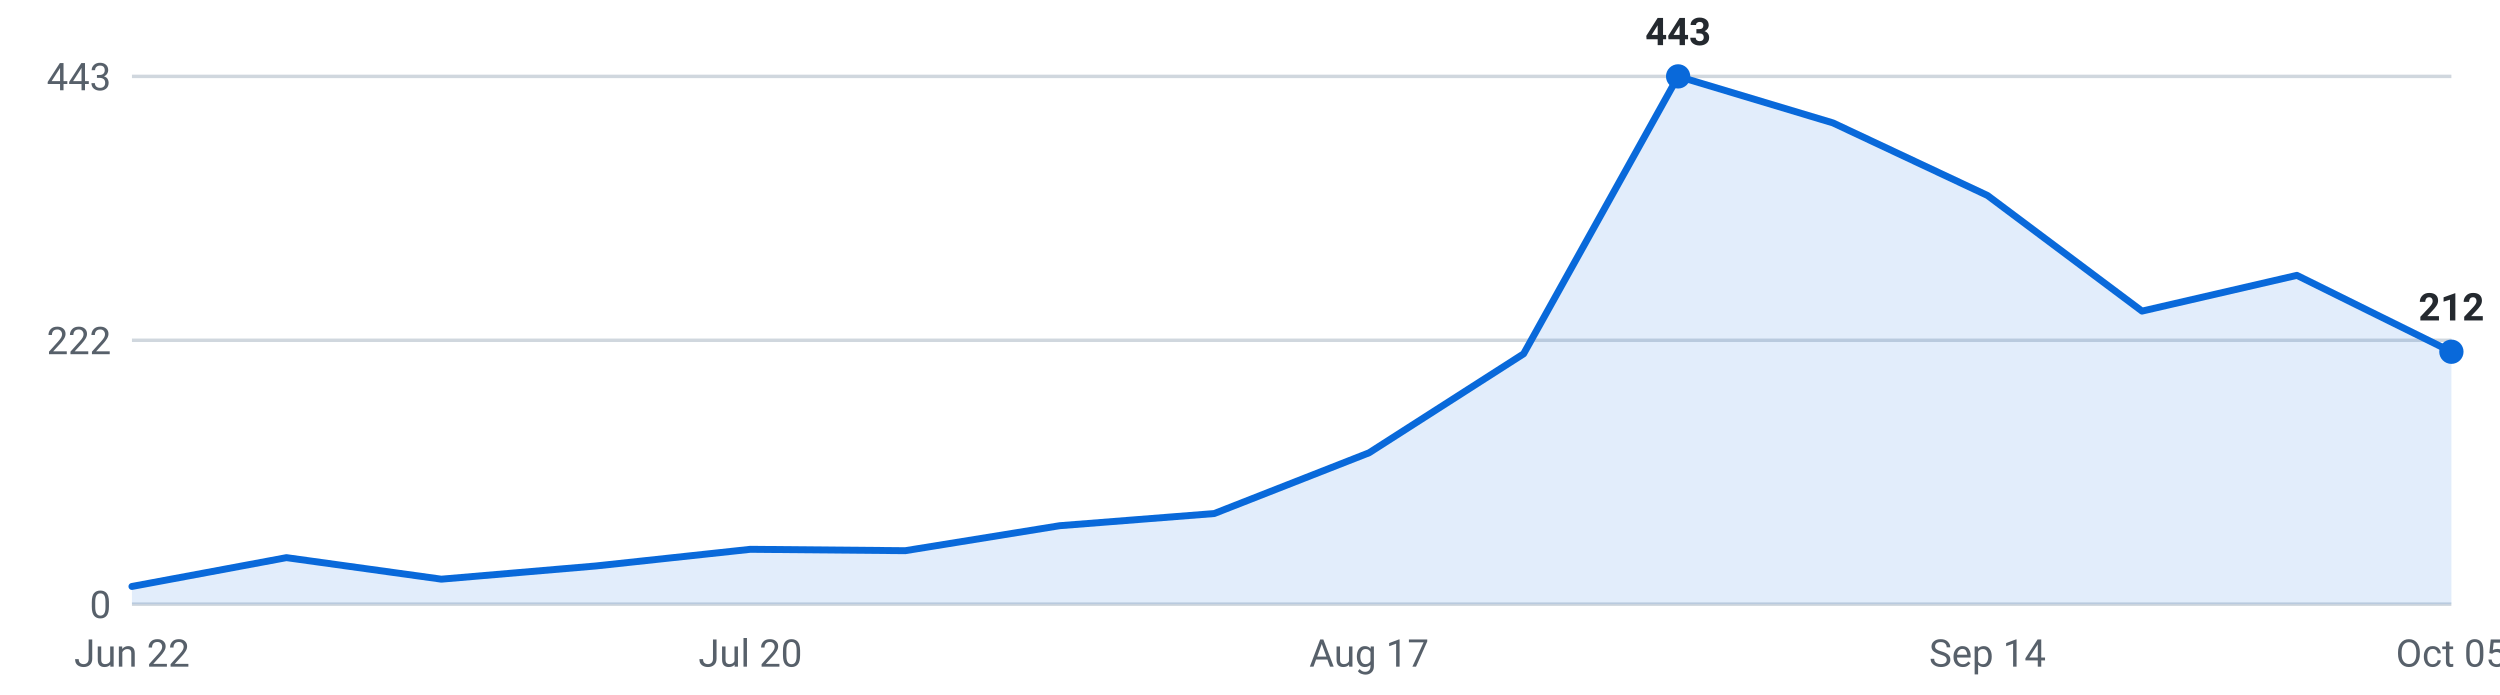
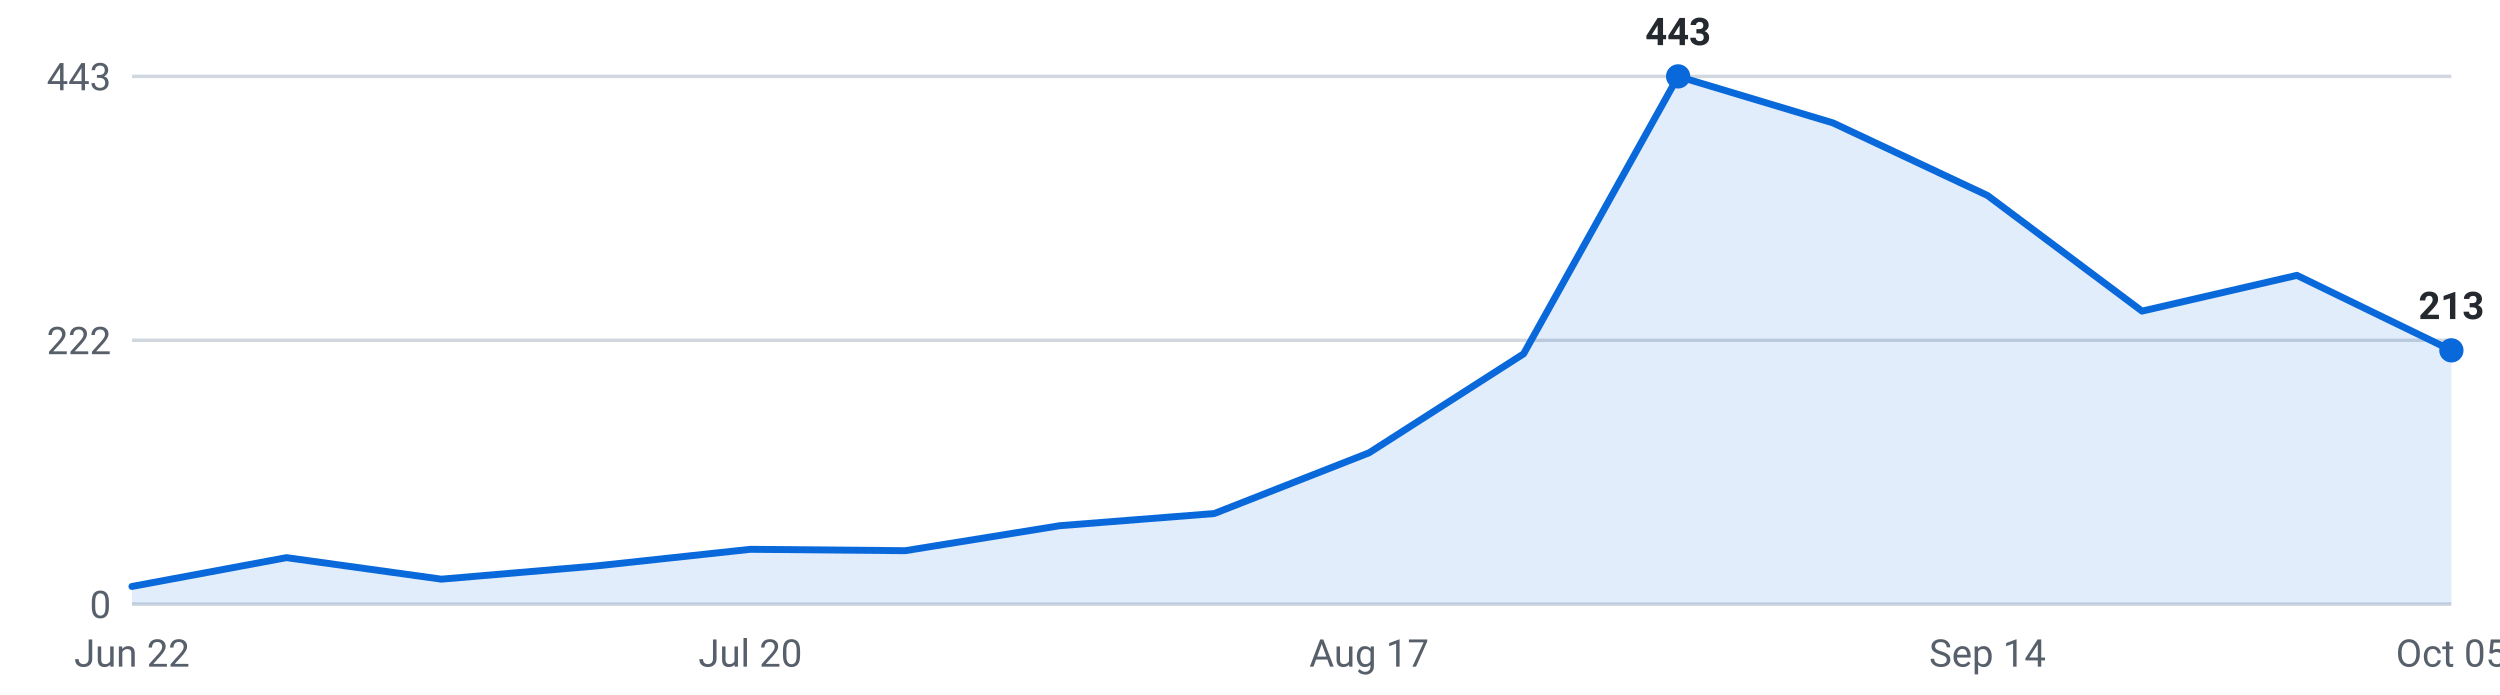
<svg xmlns="http://www.w3.org/2000/svg" viewBox="0 0 720 200" width="720" height="200" role="img" aria-label="Internships posted per week, last 16 weeks">
  <g font-family="-apple-system,Segoe UI,Roboto,sans-serif" font-size="11">
    <line x1="38" y1="174.0" x2="706" y2="174.0" stroke="#d0d7de" stroke-width="1" />
    <text x="32" y="178.0" text-anchor="end" fill="#57606a">0</text>
    <line x1="38" y1="98.0" x2="706" y2="98.0" stroke="#d0d7de" stroke-width="1" />
    <text x="32" y="102.0" text-anchor="end" fill="#57606a">222</text>
    <line x1="38" y1="22.0" x2="706" y2="22.0" stroke="#d0d7de" stroke-width="1" />
    <text x="32" y="26.0" text-anchor="end" fill="#57606a">443</text>
-     <path d="M38.0,174 L38.0,168.9 L82.5,160.6 L127.1,166.8 L171.6,163.0 L216.1,158.2 L260.7,158.6 L305.2,151.4 L349.7,147.9 L394.3,130.4 L438.8,101.9 L483.3,22.0 L527.9,35.4 L572.4,56.3 L616.9,89.6 L661.5,79.3 L706.0,101.3 L706.0,174 Z" fill="#0969da" fill-opacity="0.12" />
-     <polyline points="38.0,168.9 82.5,160.6 127.1,166.8 171.6,163.0 216.1,158.2 260.7,158.6 305.2,151.4 349.7,147.9 394.3,130.4 438.8,101.9 483.3,22.0 527.9,35.4 572.4,56.3 616.9,89.6 661.5,79.3 706.0,101.3" fill="none" stroke="#0969da" stroke-width="2" stroke-linejoin="round" stroke-linecap="round" />
+     <path d="M38.0,174 L38.0,168.9 L82.5,160.6 L127.1,166.8 L171.6,163.0 L216.1,158.2 L260.7,158.6 L305.2,151.4 L349.7,147.9 L394.3,130.4 L438.8,101.9 L483.3,22.0 L527.9,35.4 L572.4,56.3 L616.9,89.6 L661.5,79.3 L706.0,100.9 L706.0,174 Z" fill="#0969da" fill-opacity="0.12" />
+     <polyline points="38.0,168.9 82.5,160.6 127.1,166.8 171.6,163.0 216.1,158.2 260.7,158.6 305.2,151.4 349.7,147.9 394.3,130.4 438.8,101.9 483.3,22.0 527.9,35.4 572.4,56.3 616.9,89.6 661.5,79.3 706.0,100.9" fill="none" stroke="#0969da" stroke-width="2" stroke-linejoin="round" stroke-linecap="round" />
    <circle cx="483.3" cy="22.0" r="3.5" fill="#0969da" />
    <text x="483.3" y="13.0" text-anchor="middle" fill="#24292f" font-weight="600">443</text>
-     <circle cx="706.0" cy="101.3" r="3.5" fill="#0969da" />
-     <text x="706.0" y="92.3" text-anchor="middle" fill="#24292f" font-weight="600">212</text>
+     <circle cx="706.0" cy="100.9" r="3.5" fill="#0969da" />
+     <text x="706.0" y="91.9" text-anchor="middle" fill="#24292f" font-weight="600">213</text>
    <text x="38.0" y="192" text-anchor="middle" fill="#57606a">Jun 22</text>
    <text x="216.1" y="192" text-anchor="middle" fill="#57606a">Jul 20</text>
    <text x="394.3" y="192" text-anchor="middle" fill="#57606a">Aug 17</text>
    <text x="572.4" y="192" text-anchor="middle" fill="#57606a">Sep 14</text>
    <text x="706.0" y="192" text-anchor="middle" fill="#57606a">Oct 05</text>
  </g>
</svg>
